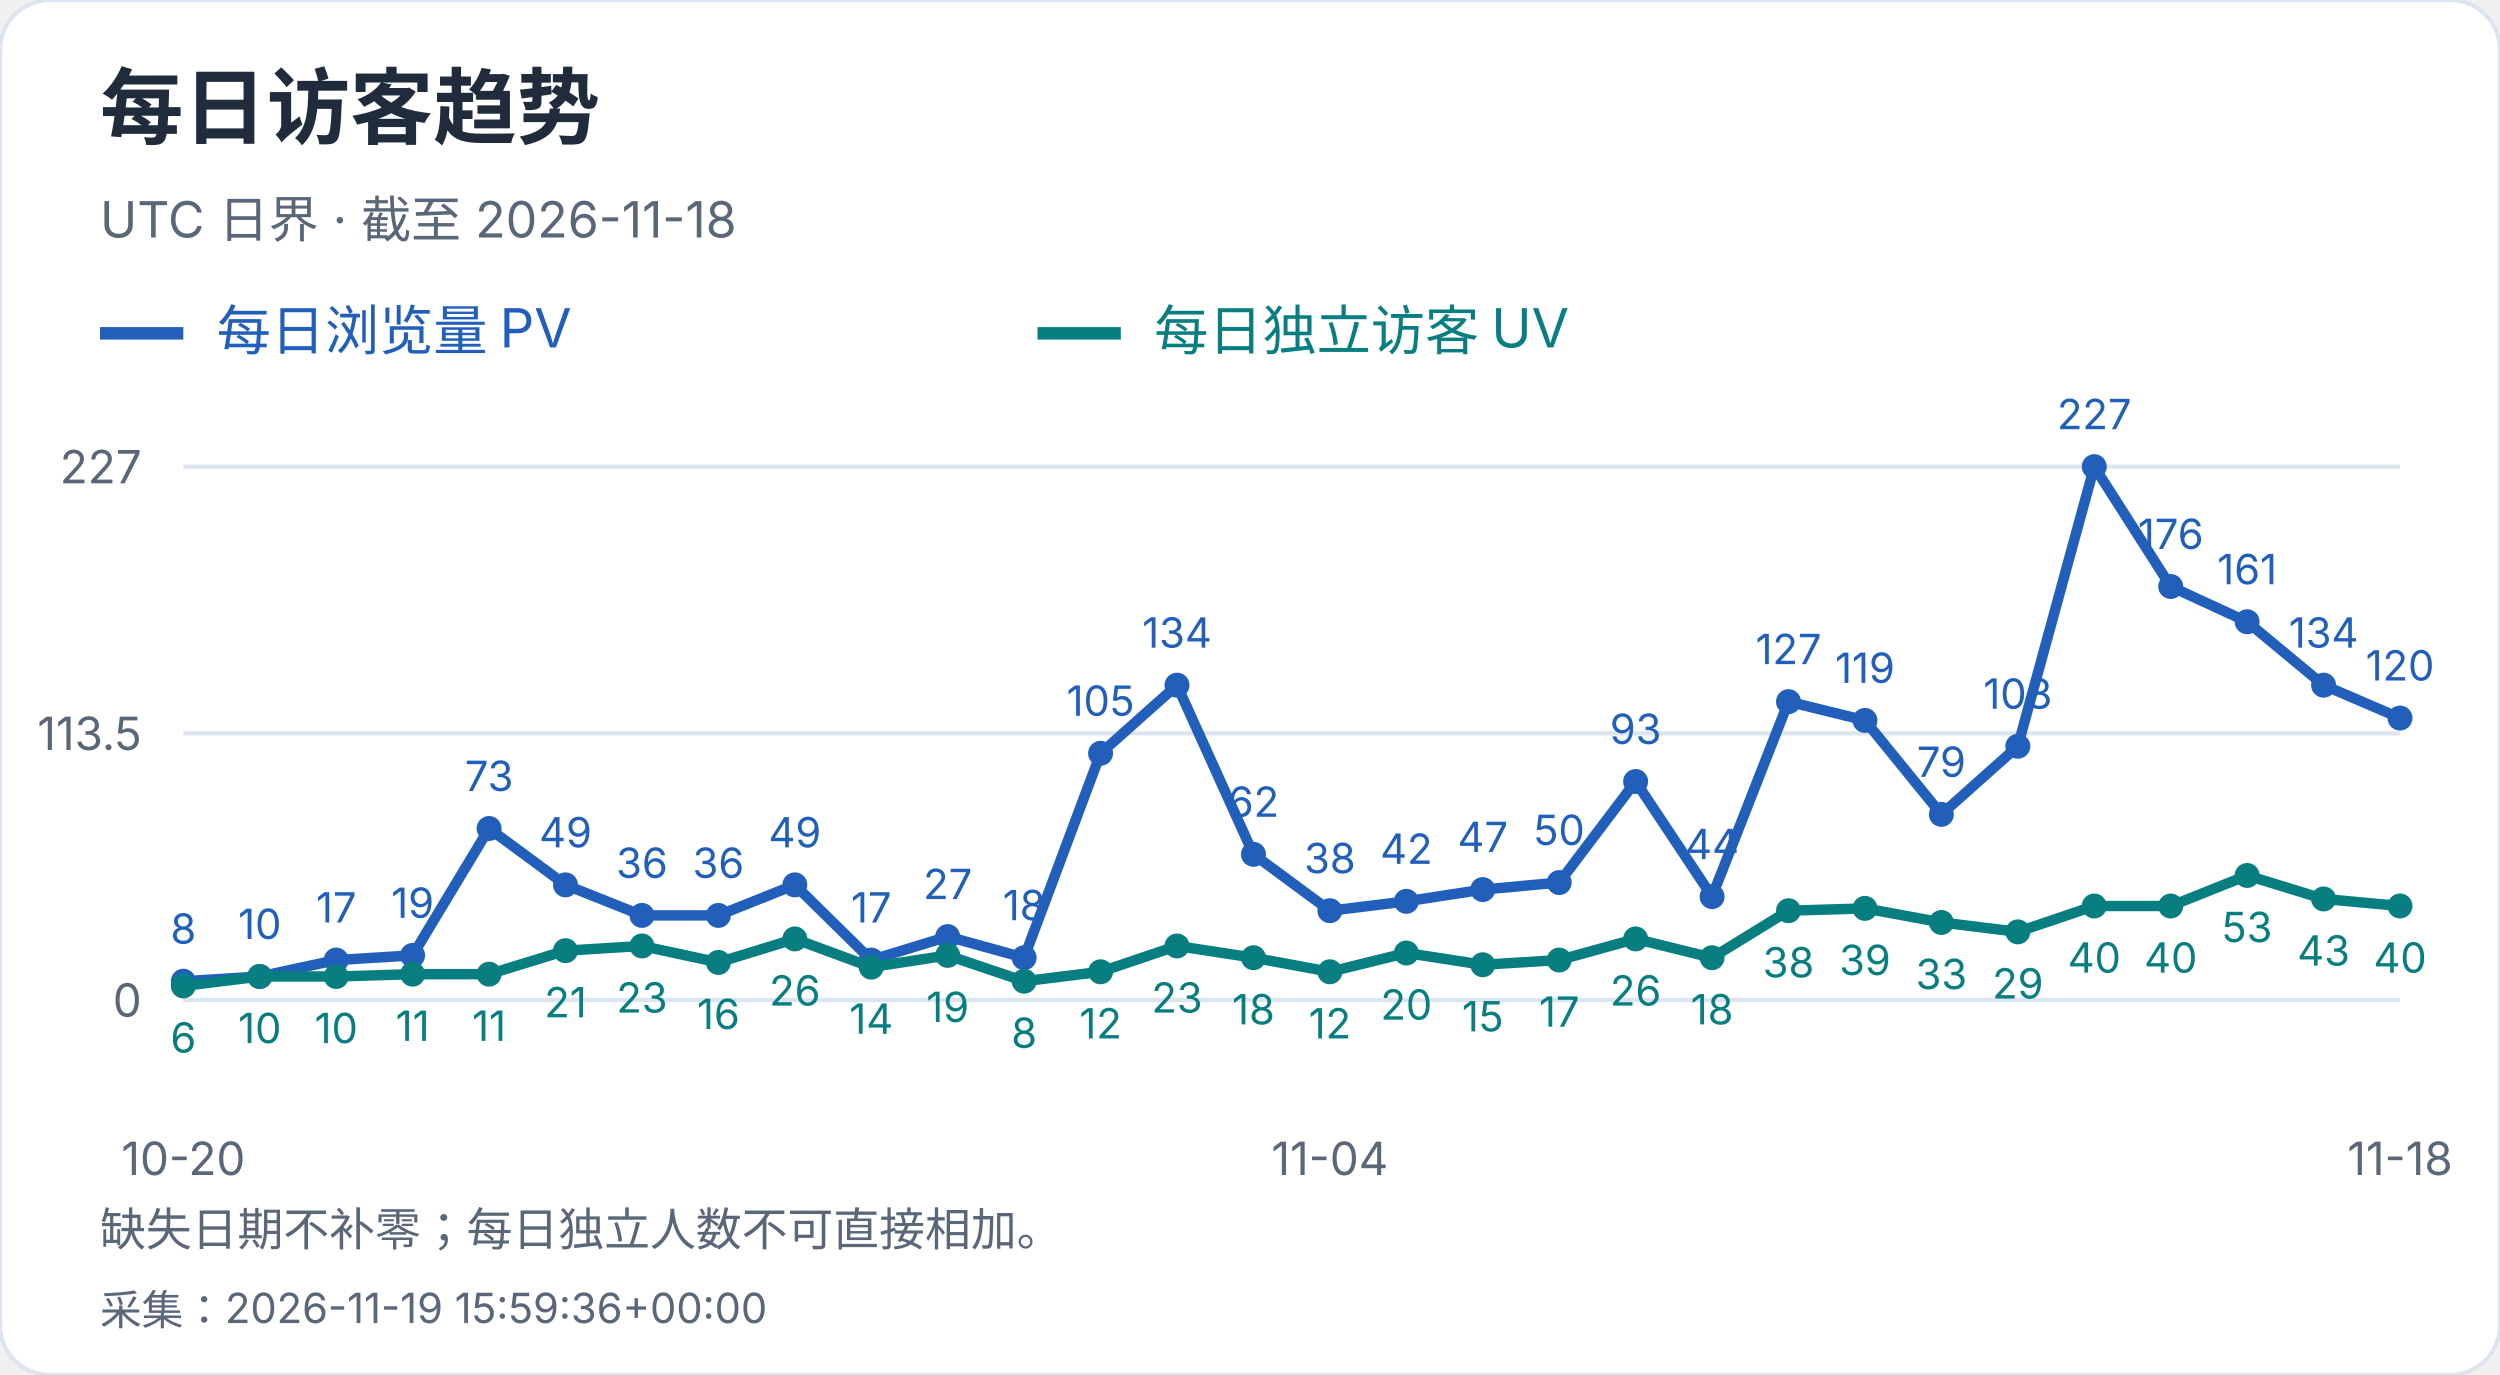
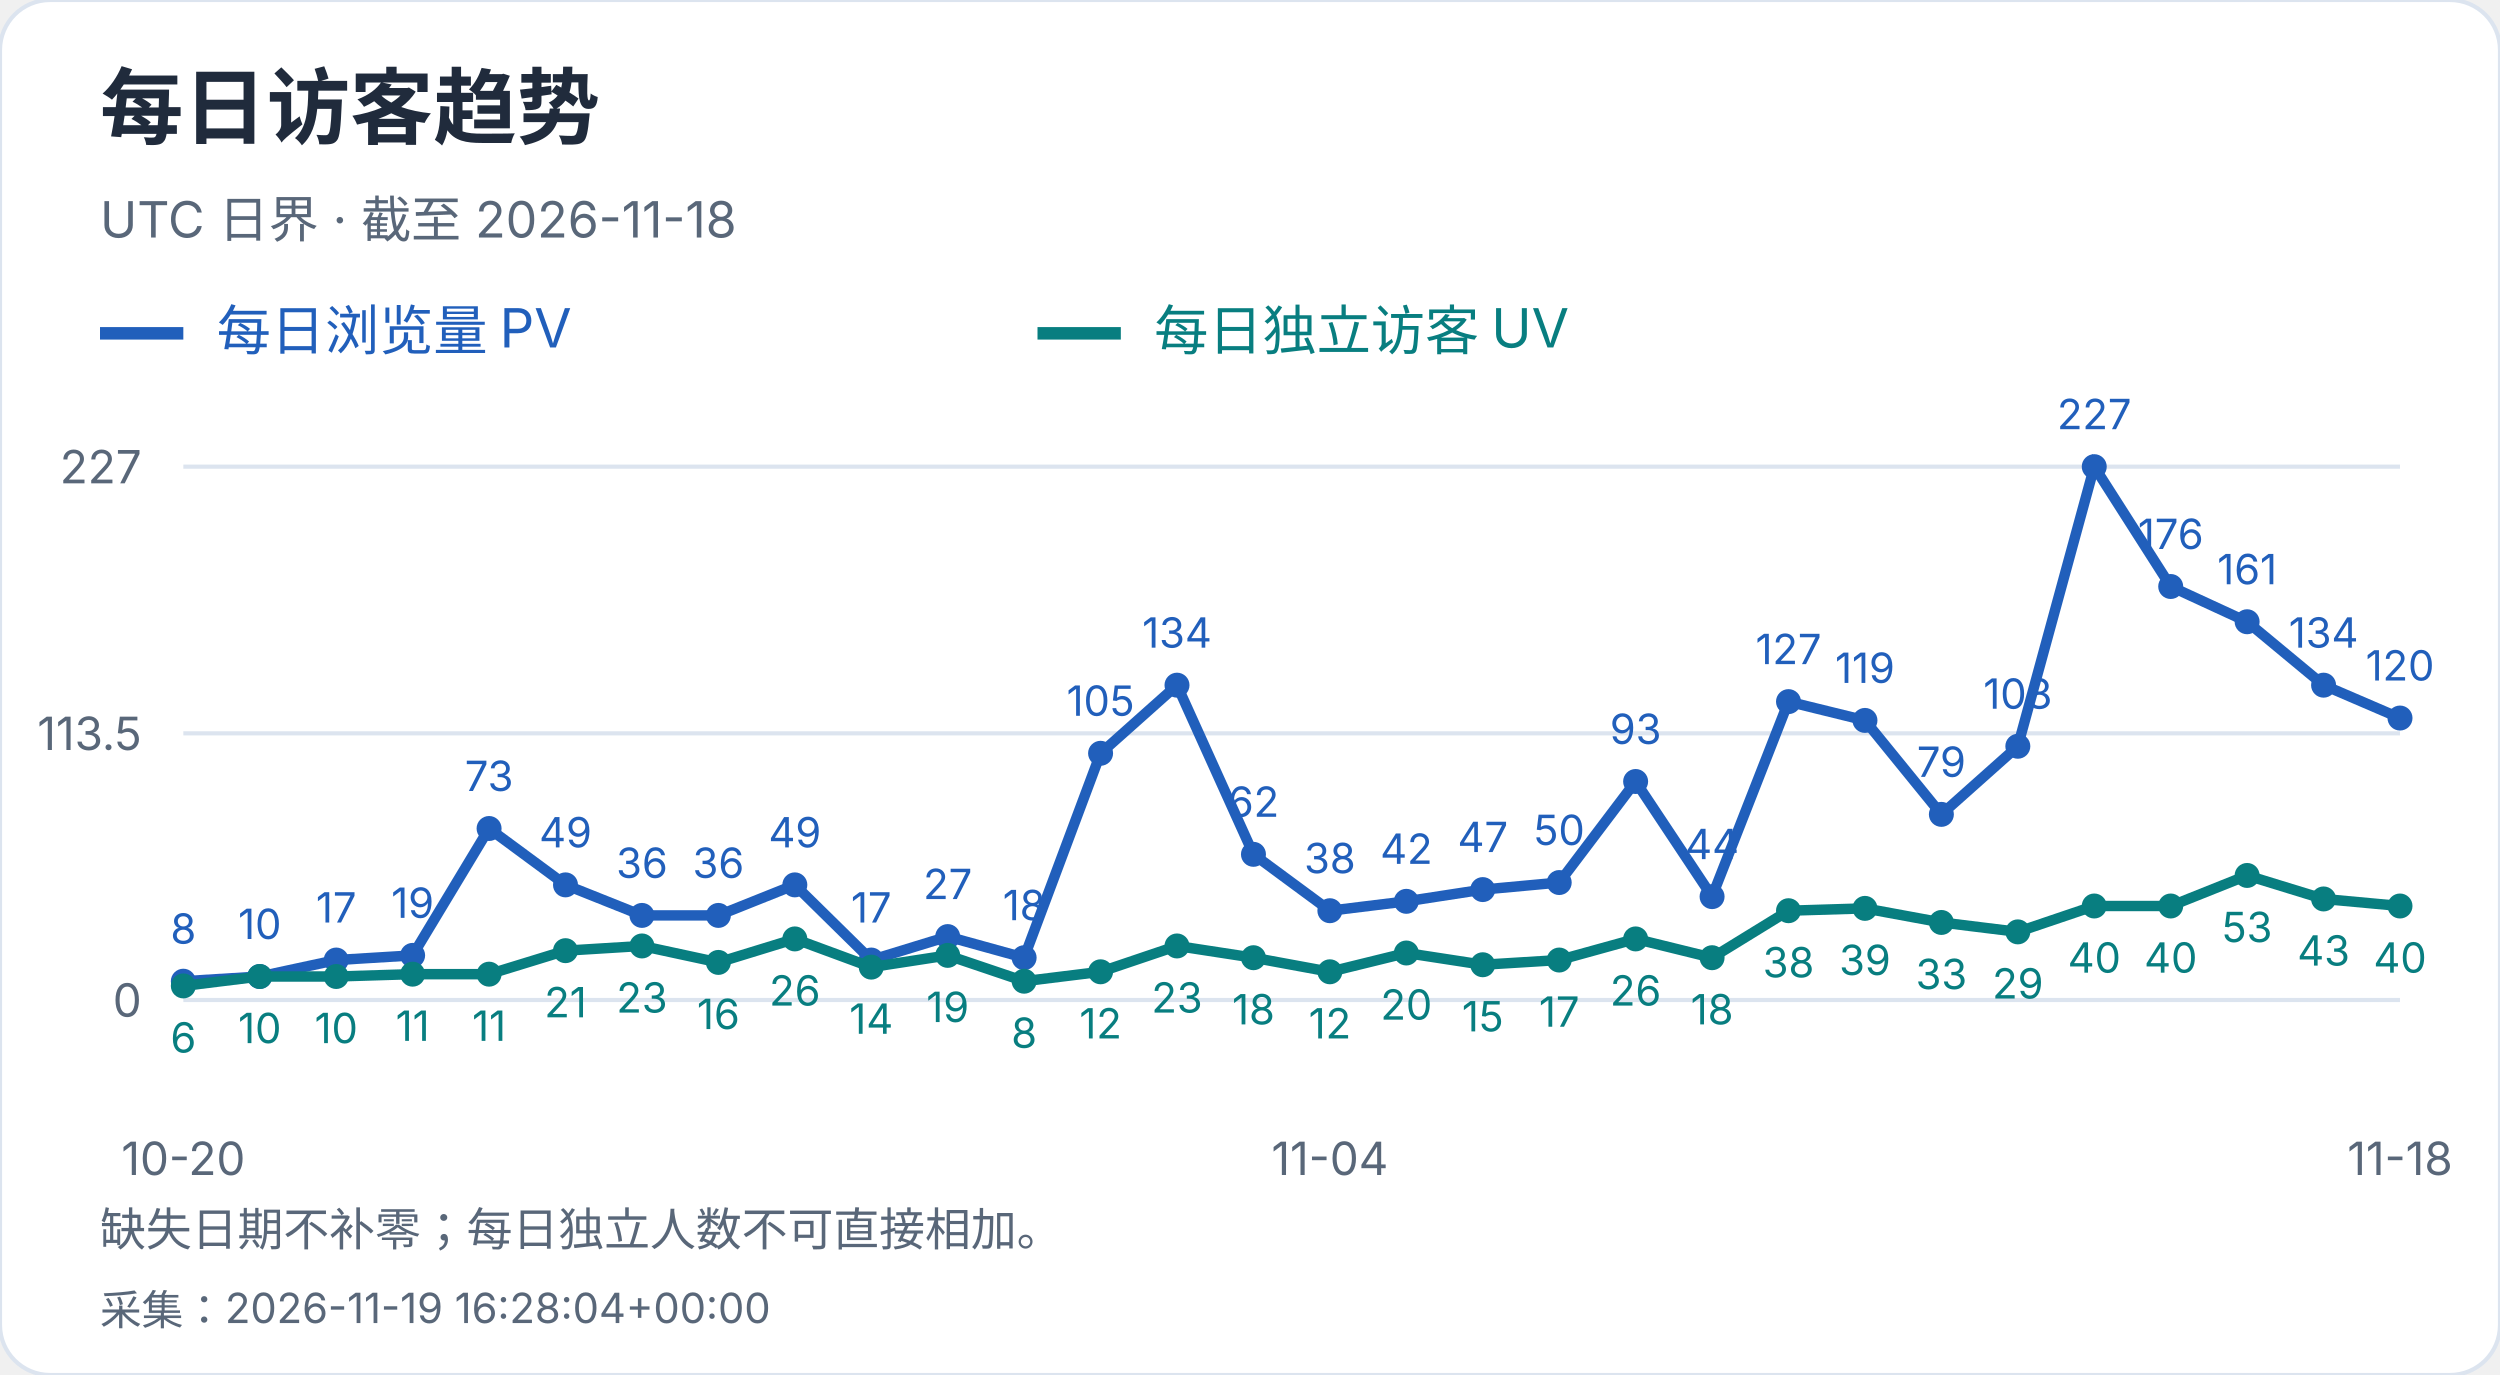
<svg xmlns="http://www.w3.org/2000/svg" width="600" height="330" viewBox="0 0 600 330" role="img" aria-label="每日访客趋势">
  <style>text{font-family:-apple-system,BlinkMacSystemFont,"Segoe UI","PingFang SC","Microsoft YaHei",sans-serif;font-variant-numeric:tabular-nums}</style>
  <rect width="600" height="330" rx="12" fill="white" stroke="#dce4ef" />
  <text x="24" y="33" font-size="20" fill="#202b3c" font-weight="650" text-anchor="start">每日访客趋势</text>
  <text x="24" y="57" font-size="12" fill="#596779" font-weight="400" text-anchor="start">UTC 日界 · 截至 2026-11-18</text>
  <path d="M24 80h20" stroke="#215fbb" stroke-width="3" />
  <text x="52" y="84" font-size="13" fill="#215fbb" font-weight="400" text-anchor="start">每日浏览量 PV</text>
  <path d="M249 80h20" stroke="#087e80" stroke-width="3" />
  <text x="277" y="84" font-size="13" fill="#087e80" font-weight="400" text-anchor="start">每日独立访客 UV</text>
  <path d="M44 240.0H576" stroke="#dce4ef" />
  <text x="34" y="244.0" font-size="11" fill="#596779" font-weight="400" text-anchor="end">0</text>
  <path d="M44 176.0H576" stroke="#dce4ef" />
  <text x="34" y="180.0" font-size="11" fill="#596779" font-weight="400" text-anchor="end">113.5</text>
  <path d="M44 112.0H576" stroke="#dce4ef" />
  <text x="34" y="116.0" font-size="11" fill="#596779" font-weight="400" text-anchor="end">227</text>
  <circle cx="44.00" cy="235.49" r="3" fill="#215fbb" />
  <text x="44.0" y="226.49" font-size="10" fill="#215fbb" font-weight="400" text-anchor="middle">8</text>
  <circle cx="62.34" cy="234.36" r="3" fill="#215fbb" />
  <text x="62.34" y="225.36" font-size="10" fill="#215fbb" font-weight="400" text-anchor="middle">10</text>
  <circle cx="80.69" cy="230.41" r="3" fill="#215fbb" />
  <text x="80.69" y="221.41" font-size="10" fill="#215fbb" font-weight="400" text-anchor="middle">17</text>
  <circle cx="99.03" cy="229.29" r="3" fill="#215fbb" />
  <text x="99.03" y="220.29" font-size="10" fill="#215fbb" font-weight="400" text-anchor="middle">19</text>
  <circle cx="117.38" cy="198.84" r="3" fill="#215fbb" />
  <text x="117.38" y="189.84" font-size="10" fill="#215fbb" font-weight="400" text-anchor="middle">73</text>
  <circle cx="135.72" cy="212.37" r="3" fill="#215fbb" />
  <text x="135.72" y="203.37" font-size="10" fill="#215fbb" font-weight="400" text-anchor="middle">49</text>
  <circle cx="154.07" cy="219.70" r="3" fill="#215fbb" />
  <text x="154.07" y="210.7" font-size="10" fill="#215fbb" font-weight="400" text-anchor="middle">36</text>
  <circle cx="172.41" cy="219.70" r="3" fill="#215fbb" />
  <text x="172.41" y="210.7" font-size="10" fill="#215fbb" font-weight="400" text-anchor="middle">36</text>
  <circle cx="190.76" cy="212.37" r="3" fill="#215fbb" />
  <text x="190.76" y="203.37" font-size="10" fill="#215fbb" font-weight="400" text-anchor="middle">49</text>
  <circle cx="209.10" cy="230.41" r="3" fill="#215fbb" />
  <text x="209.1" y="221.41" font-size="10" fill="#215fbb" font-weight="400" text-anchor="middle">17</text>
  <circle cx="227.45" cy="224.78" r="3" fill="#215fbb" />
  <text x="227.45" y="215.78" font-size="10" fill="#215fbb" font-weight="400" text-anchor="middle">27</text>
  <circle cx="245.79" cy="229.85" r="3" fill="#215fbb" />
  <text x="245.79" y="220.85" font-size="10" fill="#215fbb" font-weight="400" text-anchor="middle">18</text>
  <circle cx="264.14" cy="180.79" r="3" fill="#215fbb" />
  <text x="264.14" y="171.79" font-size="10" fill="#215fbb" font-weight="400" text-anchor="middle">105</text>
  <circle cx="282.48" cy="164.44" r="3" fill="#215fbb" />
  <text x="282.48" y="155.44" font-size="10" fill="#215fbb" font-weight="400" text-anchor="middle">134</text>
  <circle cx="300.83" cy="205.04" r="3" fill="#215fbb" />
  <text x="300.83" y="196.04" font-size="10" fill="#215fbb" font-weight="400" text-anchor="middle">62</text>
  <circle cx="319.17" cy="218.57" r="3" fill="#215fbb" />
  <text x="319.17" y="209.57" font-size="10" fill="#215fbb" font-weight="400" text-anchor="middle">38</text>
  <circle cx="337.52" cy="216.32" r="3" fill="#215fbb" />
  <text x="337.52" y="207.32" font-size="10" fill="#215fbb" font-weight="400" text-anchor="middle">42</text>
  <circle cx="355.86" cy="213.50" r="3" fill="#215fbb" />
  <text x="355.86" y="204.5" font-size="10" fill="#215fbb" font-weight="400" text-anchor="middle">47</text>
  <circle cx="374.21" cy="211.81" r="3" fill="#215fbb" />
  <text x="374.21" y="202.81" font-size="10" fill="#215fbb" font-weight="400" text-anchor="middle">50</text>
  <circle cx="392.55" cy="187.56" r="3" fill="#215fbb" />
  <text x="392.55" y="178.56" font-size="10" fill="#215fbb" font-weight="400" text-anchor="middle">93</text>
  <circle cx="410.90" cy="215.19" r="3" fill="#215fbb" />
  <text x="410.9" y="206.19" font-size="10" fill="#215fbb" font-weight="400" text-anchor="middle">44</text>
  <circle cx="429.24" cy="168.39" r="3" fill="#215fbb" />
  <text x="429.24" y="159.39" font-size="10" fill="#215fbb" font-weight="400" text-anchor="middle">127</text>
  <circle cx="447.59" cy="172.90" r="3" fill="#215fbb" />
  <text x="447.59" y="163.9" font-size="10" fill="#215fbb" font-weight="400" text-anchor="middle">119</text>
  <circle cx="465.93" cy="195.45" r="3" fill="#215fbb" />
  <text x="465.93" y="186.45" font-size="10" fill="#215fbb" font-weight="400" text-anchor="middle">79</text>
  <circle cx="484.28" cy="179.10" r="3" fill="#215fbb" />
  <text x="484.28" y="170.1" font-size="10" fill="#215fbb" font-weight="400" text-anchor="middle">108</text>
  <circle cx="502.62" cy="112.00" r="3" fill="#215fbb" />
  <text x="502.62" y="103.0" font-size="10" fill="#215fbb" font-weight="400" text-anchor="middle">227</text>
  <circle cx="520.97" cy="140.76" r="3" fill="#215fbb" />
  <text x="520.97" y="131.76" font-size="10" fill="#215fbb" font-weight="400" text-anchor="middle">176</text>
  <circle cx="539.31" cy="149.22" r="3" fill="#215fbb" />
  <text x="539.31" y="140.22" font-size="10" fill="#215fbb" font-weight="400" text-anchor="middle">161</text>
  <circle cx="557.66" cy="164.44" r="3" fill="#215fbb" />
  <text x="557.66" y="155.44" font-size="10" fill="#215fbb" font-weight="400" text-anchor="middle">134</text>
  <circle cx="576.00" cy="172.33" r="3" fill="#215fbb" />
  <text x="576.0" y="163.33" font-size="10" fill="#215fbb" font-weight="400" text-anchor="middle">120</text>
  <polyline points="44.00,235.49 62.34,234.36 80.69,230.41 99.03,229.29 117.38,198.84 135.72,212.37 154.07,219.70 172.41,219.70 190.76,212.37 209.10,230.41 227.45,224.78 245.79,229.85 264.14,180.79 282.48,164.44 300.83,205.04 319.17,218.57 337.52,216.32 355.86,213.50 374.21,211.81 392.55,187.56 410.90,215.19 429.24,168.39 447.59,172.90 465.93,195.45 484.28,179.10 502.62,112.00 520.97,140.76 539.31,149.22 557.66,164.44 576.00,172.33" fill="none" stroke="#215fbb" stroke-width="2.5" />
  <circle cx="44.00" cy="236.62" r="3" fill="#087e80" />
  <text x="44.0" y="252.62" font-size="10" fill="#087e80" font-weight="400" text-anchor="middle">6</text>
  <circle cx="62.34" cy="234.36" r="3" fill="#087e80" />
  <text x="62.34" y="250.36" font-size="10" fill="#087e80" font-weight="400" text-anchor="middle">10</text>
  <circle cx="80.69" cy="234.36" r="3" fill="#087e80" />
  <text x="80.69" y="250.36" font-size="10" fill="#087e80" font-weight="400" text-anchor="middle">10</text>
  <circle cx="99.03" cy="233.80" r="3" fill="#087e80" />
  <text x="99.03" y="249.8" font-size="10" fill="#087e80" font-weight="400" text-anchor="middle">11</text>
  <circle cx="117.38" cy="233.80" r="3" fill="#087e80" />
  <text x="117.38" y="249.8" font-size="10" fill="#087e80" font-weight="400" text-anchor="middle">11</text>
  <circle cx="135.72" cy="228.16" r="3" fill="#087e80" />
  <text x="135.72" y="244.16" font-size="10" fill="#087e80" font-weight="400" text-anchor="middle">21</text>
  <circle cx="154.07" cy="227.03" r="3" fill="#087e80" />
  <text x="154.07" y="243.03" font-size="10" fill="#087e80" font-weight="400" text-anchor="middle">23</text>
  <circle cx="172.41" cy="230.98" r="3" fill="#087e80" />
  <text x="172.41" y="246.98" font-size="10" fill="#087e80" font-weight="400" text-anchor="middle">16</text>
  <circle cx="190.76" cy="225.34" r="3" fill="#087e80" />
  <text x="190.76" y="241.34" font-size="10" fill="#087e80" font-weight="400" text-anchor="middle">26</text>
  <circle cx="209.10" cy="232.11" r="3" fill="#087e80" />
  <text x="209.1" y="248.11" font-size="10" fill="#087e80" font-weight="400" text-anchor="middle">14</text>
  <circle cx="227.45" cy="229.29" r="3" fill="#087e80" />
  <text x="227.45" y="245.29" font-size="10" fill="#087e80" font-weight="400" text-anchor="middle">19</text>
  <circle cx="245.79" cy="235.49" r="3" fill="#087e80" />
  <text x="245.79" y="251.49" font-size="10" fill="#087e80" font-weight="400" text-anchor="middle">8</text>
  <circle cx="264.14" cy="233.23" r="3" fill="#087e80" />
  <text x="264.14" y="249.23" font-size="10" fill="#087e80" font-weight="400" text-anchor="middle">12</text>
  <circle cx="282.48" cy="227.03" r="3" fill="#087e80" />
  <text x="282.48" y="243.03" font-size="10" fill="#087e80" font-weight="400" text-anchor="middle">23</text>
  <circle cx="300.83" cy="229.85" r="3" fill="#087e80" />
  <text x="300.83" y="245.85" font-size="10" fill="#087e80" font-weight="400" text-anchor="middle">18</text>
  <circle cx="319.17" cy="233.23" r="3" fill="#087e80" />
  <text x="319.17" y="249.23" font-size="10" fill="#087e80" font-weight="400" text-anchor="middle">12</text>
  <circle cx="337.52" cy="228.72" r="3" fill="#087e80" />
  <text x="337.52" y="244.72" font-size="10" fill="#087e80" font-weight="400" text-anchor="middle">20</text>
  <circle cx="355.86" cy="231.54" r="3" fill="#087e80" />
  <text x="355.86" y="247.54" font-size="10" fill="#087e80" font-weight="400" text-anchor="middle">15</text>
  <circle cx="374.21" cy="230.41" r="3" fill="#087e80" />
  <text x="374.21" y="246.41" font-size="10" fill="#087e80" font-weight="400" text-anchor="middle">17</text>
  <circle cx="392.55" cy="225.34" r="3" fill="#087e80" />
  <text x="392.55" y="241.34" font-size="10" fill="#087e80" font-weight="400" text-anchor="middle">26</text>
  <circle cx="410.90" cy="229.85" r="3" fill="#087e80" />
  <text x="410.9" y="245.85" font-size="10" fill="#087e80" font-weight="400" text-anchor="middle">18</text>
  <circle cx="429.24" cy="218.57" r="3" fill="#087e80" />
  <text x="429.24" y="234.57" font-size="10" fill="#087e80" font-weight="400" text-anchor="middle">38</text>
  <circle cx="447.59" cy="218.01" r="3" fill="#087e80" />
  <text x="447.59" y="234.01" font-size="10" fill="#087e80" font-weight="400" text-anchor="middle">39</text>
  <circle cx="465.93" cy="221.39" r="3" fill="#087e80" />
  <text x="465.93" y="237.39" font-size="10" fill="#087e80" font-weight="400" text-anchor="middle">33</text>
  <circle cx="484.28" cy="223.65" r="3" fill="#087e80" />
  <text x="484.28" y="239.65" font-size="10" fill="#087e80" font-weight="400" text-anchor="middle">29</text>
  <circle cx="502.62" cy="217.44" r="3" fill="#087e80" />
  <text x="502.62" y="233.44" font-size="10" fill="#087e80" font-weight="400" text-anchor="middle">40</text>
  <circle cx="520.97" cy="217.44" r="3" fill="#087e80" />
  <text x="520.97" y="233.44" font-size="10" fill="#087e80" font-weight="400" text-anchor="middle">40</text>
  <circle cx="539.31" cy="210.11" r="3" fill="#087e80" />
  <text x="539.31" y="226.11" font-size="10" fill="#087e80" font-weight="400" text-anchor="middle">53</text>
  <circle cx="557.66" cy="215.75" r="3" fill="#087e80" />
  <text x="557.66" y="231.75" font-size="10" fill="#087e80" font-weight="400" text-anchor="middle">43</text>
  <circle cx="576.00" cy="217.44" r="3" fill="#087e80" />
  <text x="576.0" y="233.44" font-size="10" fill="#087e80" font-weight="400" text-anchor="middle">40</text>
  <polyline points="44.00,236.62 62.34,234.36 80.69,234.36 99.03,233.80 117.38,233.80 135.72,228.16 154.07,227.03 172.41,230.98 190.76,225.34 209.10,232.11 227.45,229.29 245.79,235.49 264.14,233.23 282.48,227.03 300.83,229.85 319.17,233.23 337.52,228.72 355.86,231.54 374.21,230.41 392.55,225.34 410.90,229.85 429.24,218.57 447.59,218.01 465.93,221.39 484.28,223.65 502.62,217.44 520.97,217.44 539.31,210.11 557.66,215.75 576.00,217.44" fill="none" stroke="#087e80" stroke-width="2.5" />
  <text x="44.0" y="282" font-size="11" fill="#596779" font-weight="400" text-anchor="middle">10-20</text>
  <text x="319.172" y="282" font-size="11" fill="#596779" font-weight="400" text-anchor="middle">11-04</text>
  <text x="576.0" y="282" font-size="11" fill="#596779" font-weight="400" text-anchor="middle">11-18</text>
  <text x="24" y="299" font-size="11" fill="#596779" font-weight="400" text-anchor="start">缺失日期不补零；每日独立人数不可直接相加。</text>
-   <text x="24" y="318" font-size="10" fill="#596779" font-weight="400" text-anchor="start">采集：2026-11-19 15:59:36+00:00</text>
+   <text x="24" y="318" font-size="10" fill="#596779" font-weight="400" text-anchor="start">采集：2026-11-19 16:28:04+00:00</text>
</svg>
